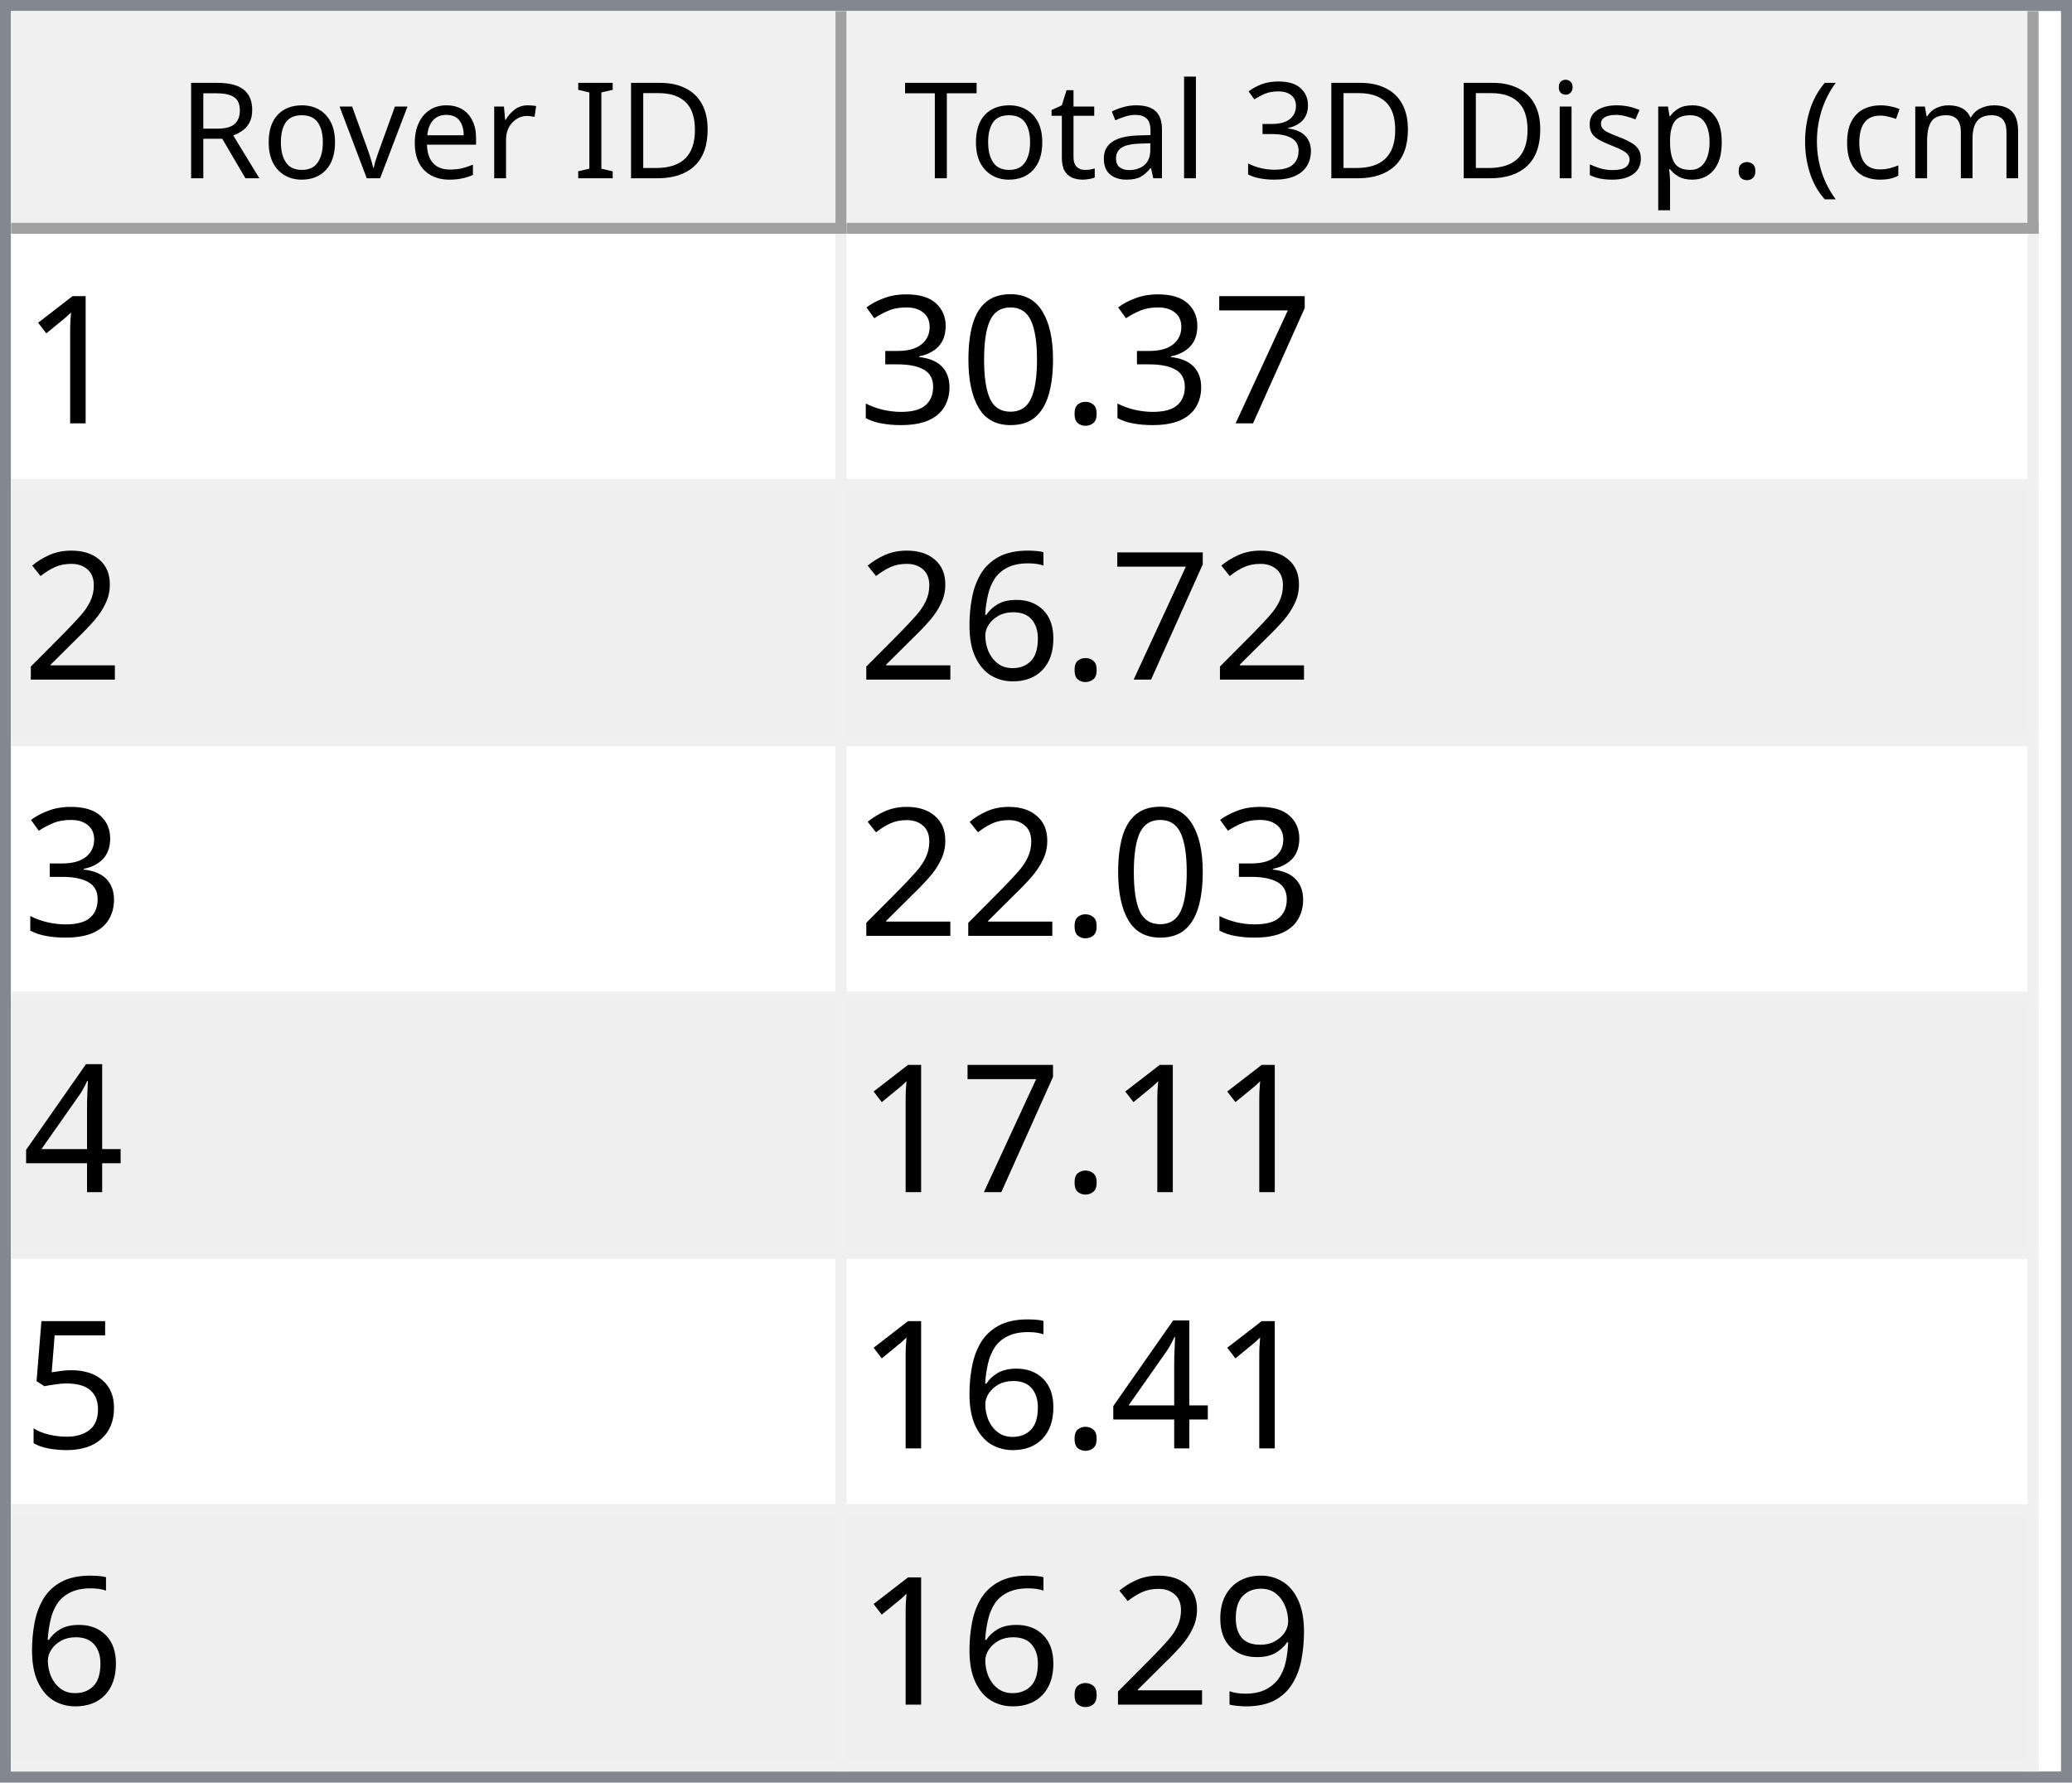
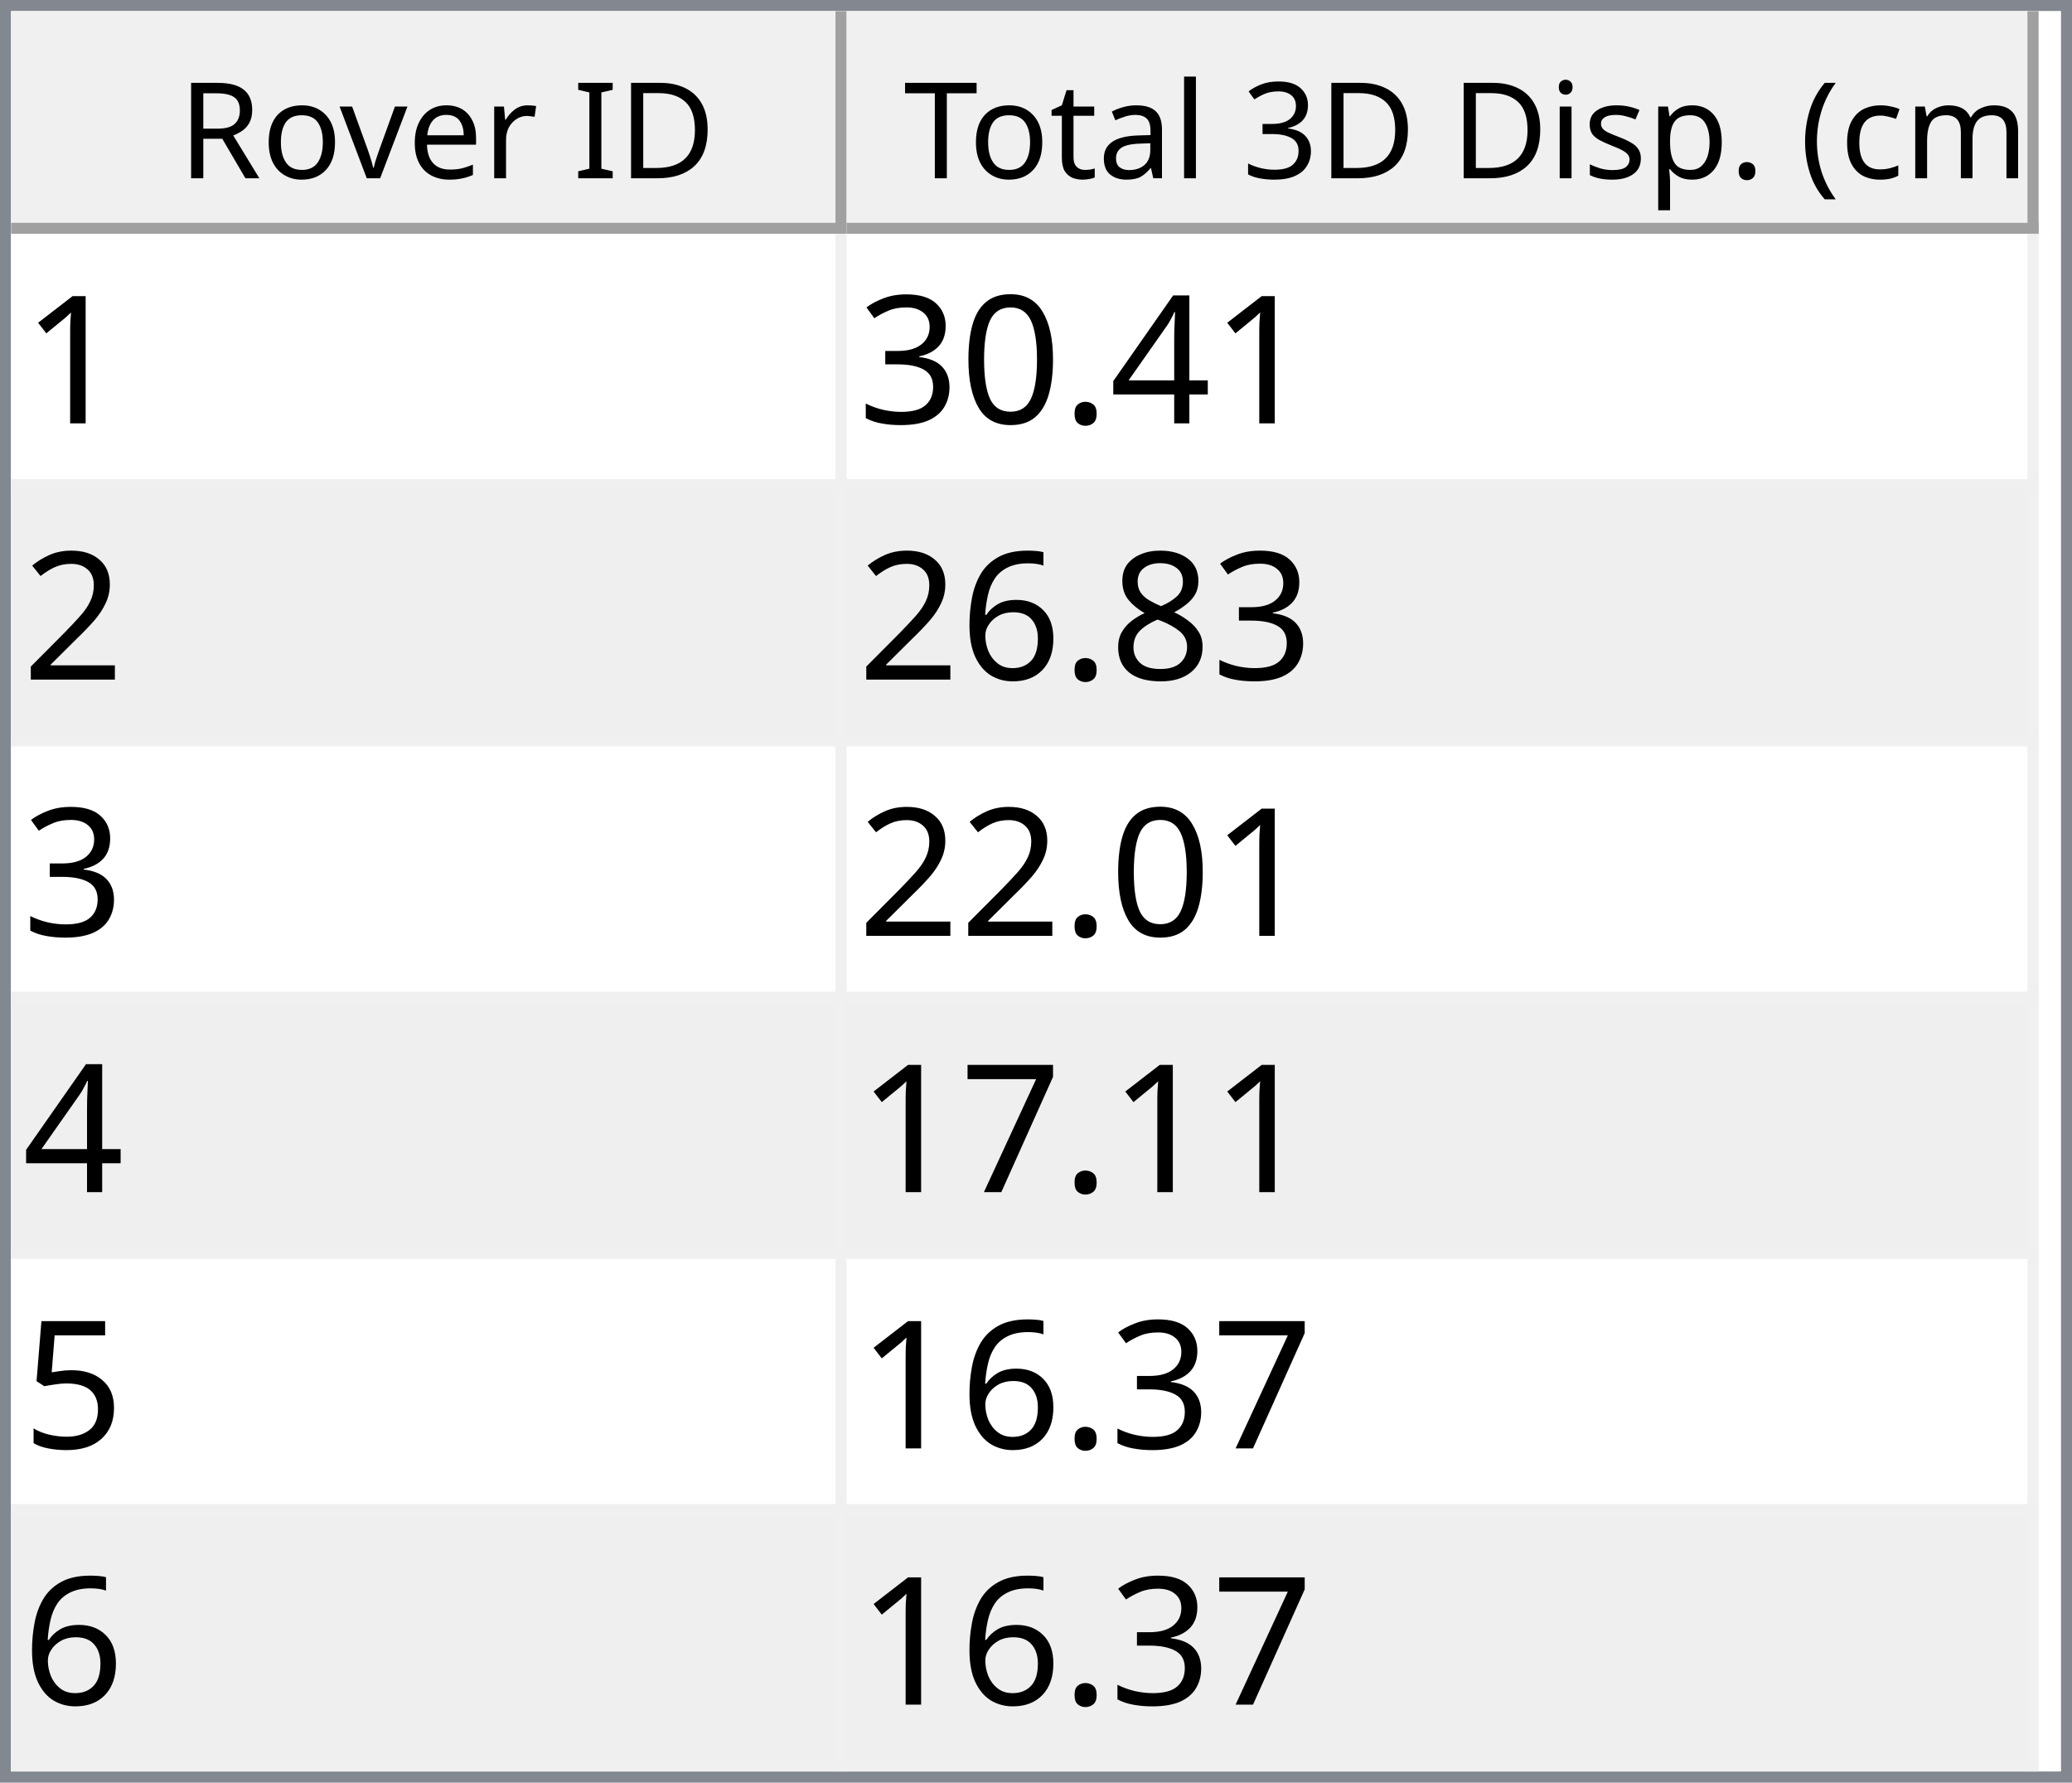
<svg xmlns="http://www.w3.org/2000/svg" style="fill-opacity:1; color-rendering:auto; color-interpolation:auto; text-rendering:auto; stroke:black; stroke-linecap:square; stroke-miterlimit:10; shape-rendering:auto; stroke-opacity:1; fill:black; stroke-dasharray:none; font-weight:normal; stroke-width:1; font-family:'Dialog'; font-style:normal; stroke-linejoin:miter; font-size:12px; stroke-dashoffset:0; image-rendering:auto;" width="186" height="160">
  <defs id="genericDefs" />
  <g>
    <defs id="defs1">
      <clipPath clipPathUnits="userSpaceOnUse" id="clipPath1">
        <path d="M0 0 L186 0 L186 160 L0 160 L0 0 Z" />
      </clipPath>
      <clipPath clipPathUnits="userSpaceOnUse" id="clipPath2">
        <path d="M0 0 L0 160 L186 160 L186 0 Z" />
      </clipPath>
      <clipPath clipPathUnits="userSpaceOnUse" id="clipPath3">
        <path d="M0 0 L0 20 L184 20 L184 0 Z" />
      </clipPath>
      <clipPath clipPathUnits="userSpaceOnUse" id="clipPath4">
        <path d="M0 0 L0 20 L75 20 L75 0 Z" />
      </clipPath>
      <clipPath clipPathUnits="userSpaceOnUse" id="clipPath5">
        <path d="M1 1 L1 19 L74 19 L74 1 Z" />
      </clipPath>
      <clipPath clipPathUnits="userSpaceOnUse" id="clipPath6">
        <path d="M0 0 L0 18 L73 18 L73 0 Z" />
      </clipPath>
      <clipPath clipPathUnits="userSpaceOnUse" id="clipPath7">
        <path d="M-0.5 -0.5 L-0.5 19.5 L74.5 19.5 L74.5 -0.5 Z" />
      </clipPath>
      <clipPath clipPathUnits="userSpaceOnUse" id="clipPath8">
        <path d="M0 0 L0 20 L107 20 L107 0 Z" />
      </clipPath>
      <clipPath clipPathUnits="userSpaceOnUse" id="clipPath9">
        <path d="M1 1 L1 19 L106 19 L106 1 Z" />
      </clipPath>
      <clipPath clipPathUnits="userSpaceOnUse" id="clipPath10">
        <path d="M0 0 L0 18 L105 18 L105 0 Z" />
      </clipPath>
      <clipPath clipPathUnits="userSpaceOnUse" id="clipPath11">
        <path d="M-0.5 -0.5 L-0.5 19.5 L106.5 19.5 L106.5 -0.5 Z" />
      </clipPath>
      <clipPath clipPathUnits="userSpaceOnUse" id="clipPath12">
        <path d="M0 0 L0 138 L184 138 L184 0 Z" />
      </clipPath>
      <clipPath clipPathUnits="userSpaceOnUse" id="clipPath13">
        <path d="M0 0 L0 138 L182 138 L182 0 Z" />
      </clipPath>
      <clipPath clipPathUnits="userSpaceOnUse" id="clipPath14">
        <path d="M-0.5 -0.5 L-0.5 137.5 L181.5 137.5 L181.5 -0.5 Z" />
      </clipPath>
      <clipPath clipPathUnits="userSpaceOnUse" id="clipPath15">
        <path d="M0 0 L0 22 L74 22 L74 0 Z" />
      </clipPath>
      <clipPath clipPathUnits="userSpaceOnUse" id="clipPath16">
        <path d="M0 0 L0 22 L106 22 L106 0 Z" />
      </clipPath>
      <font horiz-adv-x="64.551" id="font1">
        <font-face ascent="107.91" descent="25.098" units-per-em="100" style="font-style:normal; font-family:Segoe UI; font-weight:normal;" />
        <missing-glyph horiz-adv-x="64.551" d="M8.109 0 L8.109 68.266 L56.453 68.266 L56.453 0 L8.109 0 ZM15.328 7.234 L49.219 7.234 L49.219 61.031 L15.328 61.031 L15.328 7.234 Z" />
        <glyph unicode="D" horiz-adv-x="70.117" d="M9.188 0 L9.188 70.016 L28.516 70.016 Q65.531 70.016 65.531 35.891 Q65.531 19.672 55.25 9.836 Q44.969 0 27.734 0 L9.188 0 ZM17.391 62.594 L17.391 7.422 L27.828 7.422 Q41.609 7.422 49.273 14.797 Q56.938 22.172 56.938 35.688 Q56.938 62.594 28.328 62.594 L17.391 62.594 Z" />
        <glyph unicode="I" horiz-adv-x="26.611" d="M17.391 0 L9.188 0 L9.188 70.016 L17.391 70.016 L17.391 0 Z" />
        <glyph unicode=" " horiz-adv-x="27.393" d="" />
        <glyph unicode="r" horiz-adv-x="34.766" d="M34.188 41.891 Q32.078 43.5 28.125 43.5 Q23 43.5 19.555 38.672 Q16.109 33.844 16.109 25.484 L16.109 0 L8.109 0 L8.109 50 L16.109 50 L16.109 39.703 L16.312 39.703 Q18.016 44.969 21.531 47.922 Q25.047 50.875 29.391 50.875 Q32.516 50.875 34.188 50.203 L34.188 41.891 Z" />
        <glyph unicode="e" horiz-adv-x="52.295" d="M48.297 23 L12.984 23 Q13.188 14.656 17.484 10.109 Q21.781 5.562 29.297 5.562 Q37.75 5.562 44.828 11.141 L44.828 3.609 Q38.234 -1.172 27.391 -1.172 Q16.797 -1.172 10.742 5.641 Q4.688 12.453 4.688 24.812 Q4.688 36.469 11.305 43.82 Q17.922 51.172 27.734 51.172 Q37.547 51.172 42.922 44.828 Q48.297 38.484 48.297 27.203 L48.297 23 ZM40.094 29.781 Q40.047 36.719 36.75 40.578 Q33.453 44.438 27.594 44.438 Q21.922 44.438 17.969 40.383 Q14.016 36.328 13.094 29.781 L40.094 29.781 Z" />
        <glyph unicode="v" horiz-adv-x="47.9" d="M47.406 50 L27.484 0 L19.625 0 L0.688 50 L9.469 50 L22.172 13.672 Q23.578 9.672 23.922 6.688 L24.125 6.688 Q24.609 10.453 25.688 13.484 L38.969 50 L47.406 50 Z" />
        <glyph unicode="o" horiz-adv-x="58.594" d="M29 -1.172 Q17.922 -1.172 11.305 5.836 Q4.688 12.844 4.688 24.422 Q4.688 37.016 11.57 44.094 Q18.453 51.172 30.172 51.172 Q41.359 51.172 47.633 44.289 Q53.906 37.406 53.906 25.203 Q53.906 13.234 47.141 6.031 Q40.375 -1.172 29 -1.172 ZM29.594 44.438 Q21.875 44.438 17.383 39.188 Q12.891 33.938 12.891 24.703 Q12.891 15.828 17.43 10.695 Q21.969 5.562 29.594 5.562 Q37.359 5.562 41.531 10.594 Q45.703 15.625 45.703 24.906 Q45.703 34.281 41.531 39.359 Q37.359 44.438 29.594 44.438 Z" />
        <glyph unicode="R" horiz-adv-x="59.814" d="M59.375 0 L49.609 0 L37.891 19.625 Q36.281 22.359 34.766 24.289 Q33.25 26.219 31.664 27.438 Q30.078 28.656 28.25 29.219 Q26.422 29.781 24.125 29.781 L17.391 29.781 L17.391 0 L9.188 0 L9.188 70.016 L30.078 70.016 Q34.672 70.016 38.555 68.867 Q42.438 67.719 45.289 65.375 Q48.141 63.031 49.758 59.547 Q51.375 56.062 51.375 51.375 Q51.375 47.703 50.273 44.656 Q49.172 41.609 47.148 39.211 Q45.125 36.812 42.266 35.133 Q39.406 33.453 35.844 32.516 L35.844 32.328 Q37.594 31.547 38.891 30.547 Q40.188 29.547 41.359 28.18 Q42.531 26.812 43.68 25.078 Q44.828 23.344 46.234 21.047 L59.375 0 ZM17.391 62.594 L17.391 37.203 L28.516 37.203 Q31.594 37.203 34.203 38.133 Q36.812 39.062 38.719 40.797 Q40.625 42.531 41.703 45.047 Q42.781 47.562 42.781 50.688 Q42.781 56.297 39.141 59.445 Q35.5 62.594 28.609 62.594 L17.391 62.594 Z" />
        <glyph unicode=")" horiz-adv-x="30.176" d="M8.297 -15.922 L1.172 -15.922 Q16.406 2.344 16.406 26.812 Q16.406 51.469 1.078 70.016 L8.297 70.016 Q23.531 52.156 23.531 26.703 Q23.531 1.375 8.297 -15.922 Z" />
        <glyph unicode="m" horiz-adv-x="86.133" d="M79.109 0 L71.094 0 L71.094 28.719 Q71.094 37.016 68.531 40.727 Q65.969 44.438 59.906 44.438 Q54.781 44.438 51.195 39.75 Q47.609 35.062 47.609 28.516 L47.609 0 L39.594 0 L39.594 29.688 Q39.594 44.438 28.219 44.438 Q22.953 44.438 19.531 40.016 Q16.109 35.594 16.109 28.516 L16.109 0 L8.109 0 L8.109 50 L16.109 50 L16.109 42.094 L16.312 42.094 Q21.625 51.172 31.844 51.172 Q36.969 51.172 40.773 48.312 Q44.578 45.453 46 40.828 Q51.562 51.172 62.594 51.172 Q79.109 51.172 79.109 30.812 L79.109 0 Z" />
        <glyph unicode="c" horiz-adv-x="46.191" d="M42.188 2.297 Q36.422 -1.172 28.516 -1.172 Q17.828 -1.172 11.258 5.789 Q4.688 12.75 4.688 23.828 Q4.688 36.188 11.766 43.68 Q18.844 51.172 30.672 51.172 Q37.25 51.172 42.281 48.734 L42.281 40.531 Q36.719 44.438 30.375 44.438 Q22.703 44.438 17.797 38.945 Q12.891 33.453 12.891 24.516 Q12.891 15.719 17.508 10.641 Q22.125 5.562 29.891 5.562 Q36.422 5.562 42.188 9.906 L42.188 2.297 Z" />
        <glyph unicode="(" horiz-adv-x="30.176" d="M29.109 -15.922 L21.969 -15.922 Q6.844 1.375 6.844 26.703 Q6.844 52.156 21.969 70.016 L29.203 70.016 Q13.875 51.469 13.875 26.812 Q13.875 2.344 29.109 -15.922 Z" />
        <glyph unicode="." horiz-adv-x="21.68" d="M10.891 -1.078 Q8.641 -1.078 7.055 0.539 Q5.469 2.156 5.469 4.391 Q5.469 6.641 7.055 8.273 Q8.641 9.906 10.891 9.906 Q13.188 9.906 14.797 8.273 Q16.406 6.641 16.406 4.391 Q16.406 2.156 14.797 0.539 Q13.188 -1.078 10.891 -1.078 Z" />
        <glyph unicode="p" horiz-adv-x="58.789" d="M16.312 7.234 L16.109 7.234 L16.109 -23 L8.109 -23 L8.109 50 L16.109 50 L16.109 41.219 L16.312 41.219 Q22.219 51.172 33.594 51.172 Q43.266 51.172 48.688 44.461 Q54.109 37.75 54.109 26.469 Q54.109 13.922 48 6.375 Q41.891 -1.172 31.297 -1.172 Q21.578 -1.172 16.312 7.234 ZM16.109 27.391 L16.109 20.406 Q16.109 14.203 20.141 9.883 Q24.172 5.562 30.375 5.562 Q37.641 5.562 41.773 11.133 Q45.906 16.703 45.906 26.609 Q45.906 34.969 42.047 39.703 Q38.188 44.438 31.594 44.438 Q24.609 44.438 20.359 39.578 Q16.109 34.719 16.109 27.391 Z" />
        <glyph unicode="s" horiz-adv-x="42.432" d="M5.078 1.812 L5.078 10.406 Q11.625 5.562 19.484 5.562 Q30.031 5.562 30.031 12.594 Q30.031 14.594 29.125 15.992 Q28.219 17.391 26.68 18.461 Q25.141 19.531 23.07 20.383 Q21 21.234 18.609 22.172 Q15.281 23.484 12.766 24.828 Q10.25 26.172 8.57 27.859 Q6.891 29.547 6.031 31.695 Q5.172 33.844 5.172 36.719 Q5.172 40.234 6.789 42.945 Q8.406 45.656 11.086 47.484 Q13.766 49.312 17.211 50.242 Q20.656 51.172 24.312 51.172 Q30.812 51.172 35.938 48.922 L35.938 40.828 Q30.422 44.438 23.25 44.438 Q21 44.438 19.195 43.922 Q17.391 43.406 16.094 42.477 Q14.797 41.547 14.086 40.258 Q13.375 38.969 13.375 37.406 Q13.375 35.453 14.086 34.133 Q14.797 32.812 16.164 31.789 Q17.531 30.766 19.484 29.938 Q21.438 29.109 23.922 28.125 Q27.25 26.859 29.883 25.516 Q32.516 24.172 34.375 22.484 Q36.234 20.797 37.234 18.602 Q38.234 16.406 38.234 13.375 Q38.234 9.672 36.602 6.938 Q34.969 4.203 32.234 2.398 Q29.5 0.594 25.93 -0.289 Q22.359 -1.172 18.453 -1.172 Q10.75 -1.172 5.078 1.812 Z" />
        <glyph unicode="i" horiz-adv-x="24.219" d="M12.203 62.703 Q10.062 62.703 8.547 64.164 Q7.031 65.625 7.031 67.875 Q7.031 70.125 8.547 71.609 Q10.062 73.094 12.203 73.094 Q14.406 73.094 15.945 71.609 Q17.484 70.125 17.484 67.875 Q17.484 65.719 15.945 64.211 Q14.406 62.703 12.203 62.703 ZM16.109 0 L8.109 0 L8.109 50 L16.109 50 L16.109 0 Z" />
        <glyph unicode="3" horiz-adv-x="53.906" d="M46.531 19.828 Q46.531 15.094 44.75 11.211 Q42.969 7.328 39.719 4.57 Q36.469 1.812 31.93 0.297 Q27.391 -1.219 21.922 -1.219 Q11.922 -1.219 6 2.594 L6 11.188 Q13.094 5.609 22.219 5.609 Q25.875 5.609 28.828 6.539 Q31.781 7.469 33.906 9.227 Q36.031 10.984 37.18 13.477 Q38.328 15.969 38.328 19.094 Q38.328 32.812 18.797 32.812 L12.984 32.812 L12.984 39.594 L18.5 39.594 Q35.797 39.594 35.797 52.484 Q35.797 64.406 22.609 64.406 Q15.188 64.406 8.688 59.422 L8.688 67.188 Q15.375 71.188 24.609 71.188 Q29 71.188 32.57 69.969 Q36.141 68.75 38.68 66.555 Q41.219 64.359 42.609 61.281 Q44 58.203 44 54.5 Q44 40.672 30.031 36.719 L30.031 36.531 Q33.594 36.141 36.625 34.797 Q39.656 33.453 41.852 31.305 Q44.047 29.156 45.289 26.25 Q46.531 23.344 46.531 19.828 Z" />
        <glyph unicode="l" horiz-adv-x="24.219" d="M16.109 0 L8.109 0 L8.109 74.031 L16.109 74.031 L16.109 0 Z" />
        <glyph unicode="a" horiz-adv-x="50.879" d="M43.891 0 L35.891 0 L35.891 7.812 L35.688 7.812 Q30.469 -1.172 20.312 -1.172 Q12.844 -1.172 8.617 2.781 Q4.391 6.734 4.391 13.281 Q4.391 27.297 20.906 29.594 L35.891 31.688 Q35.891 44.438 25.594 44.438 Q16.547 44.438 9.281 38.281 L9.281 46.484 Q16.656 51.172 26.266 51.172 Q43.891 51.172 43.891 32.516 L43.891 0 ZM35.891 25.297 L23.828 23.641 Q18.266 22.859 15.43 20.875 Q12.594 18.891 12.594 13.875 Q12.594 10.203 15.211 7.883 Q17.828 5.562 22.172 5.562 Q28.125 5.562 32.008 9.742 Q35.891 13.922 35.891 20.312 L35.891 25.297 Z" />
        <glyph unicode="t" horiz-adv-x="33.887" d="M31.297 0.484 Q28.469 -1.078 23.828 -1.078 Q10.688 -1.078 10.688 13.578 L10.688 43.172 L2.094 43.172 L2.094 50 L10.688 50 L10.688 62.203 L18.703 64.797 L18.703 50 L31.297 50 L31.297 43.172 L18.703 43.172 L18.703 14.984 Q18.703 9.969 20.414 7.82 Q22.125 5.672 26.078 5.672 Q29.109 5.672 31.297 7.328 L31.297 0.484 Z" />
        <glyph unicode="T" horiz-adv-x="52.393" d="M50.594 62.594 L30.375 62.594 L30.375 0 L22.172 0 L22.172 62.594 L2 62.594 L2 70.016 L50.594 70.016 L50.594 62.594 Z" />
      </font>
      <font horiz-adv-x="75.0" id="font2">
        <font-face ascent="100.537" descent="21.973" units-per-em="100" style="font-style:normal; font-family:sans-serif; font-weight:normal;" />
        <missing-glyph horiz-adv-x="75.0" d="M12.5 0 L12.5 62.5 L62.5 62.5 L62.5 0 L12.5 0 ZM14.062 1.562 L60.938 1.562 L60.938 60.938 L14.062 60.938 L14.062 1.562 Z" />
        <glyph unicode="1" horiz-adv-x="55.615" d="M37.25 0 L28.469 0 L28.469 56 Q25.297 52.984 20.141 49.953 Q14.984 46.922 10.891 45.406 L10.891 53.906 Q18.266 57.375 23.781 62.305 Q29.297 67.234 31.594 71.875 L37.25 71.875 L37.25 0 Z" />
-         <glyph unicode="7" horiz-adv-x="55.615" d="M4.734 62.203 L4.734 70.656 L51.078 70.656 L51.078 63.812 Q44.234 56.547 37.523 44.484 Q30.812 32.422 27.156 19.672 Q24.516 10.688 23.781 0 L14.75 0 Q14.891 8.453 18.062 20.414 Q21.234 32.375 27.172 43.484 Q33.109 54.594 39.797 62.203 L4.734 62.203 Z" />
+         <glyph unicode="4" horiz-adv-x="55.615" d="M32.328 0 L32.328 17.141 L1.266 17.141 L1.266 25.203 L33.938 71.578 L41.109 71.578 L41.109 25.203 L50.781 25.203 L50.781 17.141 L41.109 17.141 L41.109 0 L32.328 0 ZM32.328 25.203 L32.328 57.469 L9.906 25.203 L32.328 25.203 Z" />
        <glyph unicode="." horiz-adv-x="27.783" d="M9.078 0 L9.078 10.016 L19.094 10.016 L19.094 0 L9.078 0 Z" />
        <glyph unicode="0" horiz-adv-x="55.615" d="M4.156 35.297 Q4.156 48 6.766 55.742 Q9.375 63.484 14.523 67.68 Q19.672 71.875 27.484 71.875 Q33.25 71.875 37.594 69.555 Q41.938 67.234 44.773 62.867 Q47.609 58.5 49.219 52.227 Q50.828 45.953 50.828 35.297 Q50.828 22.703 48.242 14.969 Q45.656 7.234 40.508 3.008 Q35.359 -1.219 27.484 -1.219 Q17.141 -1.219 11.234 6.203 Q4.156 15.141 4.156 35.297 ZM13.188 35.297 Q13.188 17.672 17.312 11.836 Q21.438 6 27.484 6 Q33.547 6 37.672 11.859 Q41.797 17.719 41.797 35.297 Q41.797 52.984 37.672 58.789 Q33.547 64.594 27.391 64.594 Q21.344 64.594 17.719 59.469 Q13.188 52.938 13.188 35.297 Z" />
        <glyph unicode="3" horiz-adv-x="55.615" d="M4.203 18.891 L12.984 20.062 Q14.5 12.594 18.141 9.297 Q21.781 6 27 6 Q33.203 6 37.477 10.297 Q41.75 14.594 41.75 20.953 Q41.75 27 37.797 30.93 Q33.844 34.859 27.734 34.859 Q25.25 34.859 21.531 33.891 L22.516 41.609 Q23.391 41.5 23.922 41.5 Q29.547 41.5 34.039 44.43 Q38.531 47.359 38.531 53.469 Q38.531 58.297 35.258 61.477 Q31.984 64.656 26.812 64.656 Q21.688 64.656 18.266 61.43 Q14.844 58.203 13.875 51.766 L5.078 53.328 Q6.688 62.156 12.398 67.016 Q18.109 71.875 26.609 71.875 Q32.469 71.875 37.398 69.359 Q42.328 66.844 44.945 62.5 Q47.562 58.156 47.562 53.266 Q47.562 48.641 45.07 44.828 Q42.578 41.016 37.703 38.766 Q44.047 37.312 47.562 32.695 Q51.078 28.078 51.078 21.141 Q51.078 11.766 44.242 5.25 Q37.406 -1.266 26.953 -1.266 Q17.531 -1.266 11.305 4.352 Q5.078 9.969 4.203 18.891 Z" />
        <glyph unicode="2" horiz-adv-x="55.615" d="M50.344 8.453 L50.344 0 L3.031 0 Q2.938 3.172 4.047 6.109 Q5.859 10.938 9.836 15.625 Q13.812 20.312 21.344 26.469 Q33.016 36.031 37.117 41.625 Q41.219 47.219 41.219 52.203 Q41.219 57.422 37.477 61.008 Q33.734 64.594 27.734 64.594 Q21.391 64.594 17.578 60.789 Q13.766 56.984 13.719 50.25 L4.688 51.172 Q5.609 61.281 11.664 66.578 Q17.719 71.875 27.938 71.875 Q38.234 71.875 44.242 66.164 Q50.25 60.453 50.25 52 Q50.25 47.703 48.492 43.555 Q46.734 39.406 42.656 34.812 Q38.578 30.219 29.109 22.219 Q21.188 15.578 18.945 13.211 Q16.703 10.844 15.234 8.453 L50.344 8.453 Z" />
+         <glyph unicode="8" horiz-adv-x="55.615" d="M17.672 38.812 Q12.203 40.828 9.57 44.539 Q6.938 48.25 6.938 53.422 Q6.938 61.234 12.555 66.555 Q18.172 71.875 27.484 71.875 Q36.859 71.875 42.578 66.43 Q48.297 60.984 48.297 53.172 Q48.297 48.188 45.68 44.508 Q43.062 40.828 37.75 38.812 Q44.344 36.672 47.781 31.883 Q51.219 27.094 51.219 20.453 Q51.219 11.281 44.727 5.031 Q38.234 -1.219 27.641 -1.219 Q17.047 -1.219 10.547 5.055 Q4.047 11.328 4.047 20.703 Q4.047 27.688 7.594 32.398 Q11.141 37.109 17.672 38.812 ZM15.922 53.719 Q15.922 48.641 19.195 45.414 Q22.469 42.188 27.688 42.188 Q32.766 42.188 36.016 45.383 Q39.266 48.578 39.266 53.219 Q39.266 58.062 35.914 61.359 Q32.562 64.656 27.594 64.656 Q22.562 64.656 19.242 61.43 Q15.922 58.203 15.922 53.719 ZM13.094 20.656 Q13.094 16.891 14.875 13.375 Q16.656 9.859 20.172 7.93 Q23.688 6 27.734 6 Q34.031 6 38.133 10.055 Q42.234 14.109 42.234 20.359 Q42.234 26.703 38.016 30.859 Q33.797 35.016 27.438 35.016 Q21.234 35.016 17.164 30.914 Q13.094 26.812 13.094 20.656 Z" />
        <glyph unicode="6" horiz-adv-x="55.615" d="M49.75 54.047 L41.016 53.375 Q39.844 58.547 37.703 60.891 Q34.125 64.656 28.906 64.656 Q24.703 64.656 21.531 62.312 Q17.391 59.281 14.992 53.469 Q12.594 47.656 12.5 36.922 Q15.672 41.75 20.266 44.094 Q24.859 46.438 29.891 46.438 Q38.672 46.438 44.852 39.969 Q51.031 33.5 51.031 23.25 Q51.031 16.5 48.125 10.719 Q45.219 4.938 40.141 1.859 Q35.062 -1.219 28.609 -1.219 Q17.625 -1.219 10.695 6.859 Q3.766 14.938 3.766 33.5 Q3.766 54.25 11.422 63.672 Q18.109 71.875 29.438 71.875 Q37.891 71.875 43.289 67.141 Q48.688 62.406 49.75 54.047 ZM13.875 23.188 Q13.875 18.656 15.797 14.508 Q17.719 10.359 21.188 8.18 Q24.656 6 28.469 6 Q34.031 6 38.039 10.492 Q42.047 14.984 42.047 22.703 Q42.047 30.125 38.086 34.398 Q34.125 38.672 28.125 38.672 Q22.172 38.672 18.023 34.398 Q13.875 30.125 13.875 23.188 Z" />
-         <glyph unicode="4" horiz-adv-x="55.615" d="M32.328 0 L32.328 17.141 L1.266 17.141 L1.266 25.203 L33.938 71.578 L41.109 71.578 L41.109 25.203 L50.781 25.203 L50.781 17.141 L41.109 17.141 L41.109 0 L32.328 0 ZM32.328 25.203 L32.328 57.469 L9.906 25.203 L32.328 25.203 Z" />
+         <glyph unicode="7" horiz-adv-x="55.615" d="M4.734 62.203 L4.734 70.656 L51.078 70.656 L51.078 63.812 Q44.234 56.547 37.523 44.484 Q30.812 32.422 27.156 19.672 Q24.516 10.688 23.781 0 L14.75 0 Q14.891 8.453 18.062 20.414 Q21.234 32.375 27.172 43.484 Q33.109 54.594 39.797 62.203 L4.734 62.203 Z" />
        <glyph unicode="5" horiz-adv-x="55.615" d="M4.156 18.75 L13.375 19.531 Q14.406 12.797 18.141 9.398 Q21.875 6 27.156 6 Q33.5 6 37.891 10.789 Q42.281 15.578 42.281 23.484 Q42.281 31 38.062 35.352 Q33.844 39.703 27 39.703 Q22.75 39.703 19.336 37.773 Q15.922 35.844 13.969 32.766 L5.719 33.844 L12.641 70.609 L48.25 70.609 L48.25 62.203 L19.672 62.203 L15.828 42.969 Q22.266 47.469 29.344 47.469 Q38.719 47.469 45.164 40.969 Q51.609 34.469 51.609 24.266 Q51.609 14.547 45.953 7.469 Q39.062 -1.219 27.156 -1.219 Q17.391 -1.219 11.211 4.25 Q5.031 9.719 4.156 18.75 Z" />
-         <glyph unicode="9" horiz-adv-x="55.615" d="M5.469 16.547 L13.922 17.328 Q14.984 11.375 18.016 8.688 Q21.047 6 25.781 6 Q29.828 6 32.883 7.859 Q35.938 9.719 37.891 12.82 Q39.844 15.922 41.164 21.195 Q42.484 26.469 42.484 31.938 Q42.484 32.516 42.438 33.688 Q39.797 29.5 35.234 26.883 Q30.672 24.266 25.344 24.266 Q16.453 24.266 10.305 30.711 Q4.156 37.156 4.156 47.703 Q4.156 58.594 10.578 65.234 Q17 71.875 26.656 71.875 Q33.641 71.875 39.43 68.117 Q45.219 64.359 48.219 57.398 Q51.219 50.438 51.219 37.25 Q51.219 23.531 48.242 15.406 Q45.266 7.281 39.383 3.031 Q33.5 -1.219 25.594 -1.219 Q17.188 -1.219 11.867 3.445 Q6.547 8.109 5.469 16.547 ZM41.453 48.141 Q41.453 55.719 37.43 60.156 Q33.406 64.594 27.734 64.594 Q21.875 64.594 17.531 59.812 Q13.188 55.031 13.188 47.406 Q13.188 40.578 17.312 36.305 Q21.438 32.031 27.484 32.031 Q33.594 32.031 37.523 36.305 Q41.453 40.578 41.453 48.141 Z" />
      </font>
    </defs>
    <g style="fill:white; stroke:white;">
      <rect x="0" y="0" width="186" style="clip-path:url(#clipPath1); stroke:none;" height="160" />
    </g>
    <g style="fill:white; text-rendering:optimizeSpeed; color-rendering:optimizeSpeed; image-rendering:optimizeSpeed; shape-rendering:crispEdges; stroke:white; color-interpolation:sRGB;">
      <rect x="0" width="186" height="160" y="0" style="stroke:none;" />
      <path style="stroke:none;" d="M0 160 L186 160 L186 0 L0 0 Z" />
    </g>
    <g style="fill:rgb(240,240,240); font-family:'Segoe UI'; stroke:rgb(240,240,240);">
      <rect x="0" y="0" width="186" style="clip-path:url(#clipPath2); stroke:none;" height="160" />
    </g>
    <g style="fill:rgb(130,135,144); font-family:'Segoe UI'; stroke:rgb(130,135,144);">
      <path d="M0 0 L186 0 L186 160 L0 160 L0 0 ZM1 1 L185 1 L185 159 L1 159 L1 1 Z" style="fill-rule:evenodd; clip-path:url(#clipPath2); stroke:none;" />
    </g>
    <g style="fill:white; font-family:'Segoe UI'; stroke:white;" transform="translate(1,1)">
      <rect x="0" y="0" width="184" style="clip-path:url(#clipPath3); stroke:none;" height="20" />
    </g>
    <g style="fill:rgb(240,240,240); font-family:'Segoe UI'; stroke:rgb(240,240,240);" transform="translate(1,1)">
      <rect x="0" y="0" width="75" style="clip-path:url(#clipPath4); stroke:none;" height="20" />
    </g>
    <g style="font-family:'Segoe UI';" transform="translate(2,2)">
      <text x="14" xml:space="preserve" y="14" style="clip-path:url(#clipPath6); stroke:none;">Rover ID</text>
    </g>
    <g style="fill:rgb(160,160,160); font-family:'Segoe UI'; stroke:rgb(160,160,160); stroke-linejoin:bevel;" transform="translate(1.5,1.5)">
      <line x1="74" x2="74" y1="0" style="fill:none; clip-path:url(#clipPath7);" y2="19" />
    </g>
    <g style="fill:rgb(160,160,160); font-family:'Segoe UI'; stroke:rgb(160,160,160); stroke-linejoin:bevel;" transform="matrix(1,0,0,1,1,1) translate(0.5,0.5)">
      <line x1="0" x2="74" y1="19" style="fill:none; clip-path:url(#clipPath7);" y2="19" />
    </g>
    <g style="fill:rgb(240,240,240); font-family:'Segoe UI'; stroke:rgb(240,240,240);" transform="translate(76,1)">
      <rect x="0" y="0" width="107" style="clip-path:url(#clipPath8); stroke:none;" height="20" />
    </g>
    <g style="font-family:'Segoe UI';" transform="translate(77,2)">
      <text x="1" xml:space="preserve" y="14" style="clip-path:url(#clipPath10); stroke:none;"> Total 3D Disp. (cm)</text>
    </g>
    <g style="fill:rgb(160,160,160); font-family:'Segoe UI'; stroke:rgb(160,160,160); stroke-linejoin:bevel;" transform="translate(76.5,1.5)">
      <line x1="106" x2="106" y1="0" style="fill:none; clip-path:url(#clipPath11);" y2="19" />
    </g>
    <g style="fill:rgb(160,160,160); font-family:'Segoe UI'; stroke:rgb(160,160,160); stroke-linejoin:bevel;" transform="matrix(1,0,0,1,76,1) translate(0.5,0.5)">
      <line x1="0" x2="106" y1="19" style="fill:none; clip-path:url(#clipPath11);" y2="19" />
    </g>
    <g style="fill:white; font-family:'Segoe UI'; stroke:white;" transform="translate(1,21)">
      <rect x="0" y="0" width="184" style="clip-path:url(#clipPath12); stroke:none;" height="138" />
    </g>
    <g style="fill:rgb(240,240,240); font-size:16px; font-family:sans-serif; stroke:rgb(240,240,240);" transform="translate(1,21)">
      <rect x="0" y="0" width="182" style="clip-path:url(#clipPath13); stroke:none;" height="138" />
      <line transform="translate(0.5,0.5)" x1="0" x2="181" y1="22" style="clip-path:url(#clipPath14); fill:none; stroke-linejoin:bevel;" y2="22" />
    </g>
    <g transform="matrix(1,0,0,1,1,21) translate(0.5,0.5)" style="fill:rgb(240,240,240); font-size:16px; font-family:sans-serif; stroke:rgb(240,240,240); stroke-linejoin:bevel;">
      <line x1="0" x2="181" y1="45" style="fill:none; clip-path:url(#clipPath14);" y2="45" />
    </g>
    <g transform="matrix(1,0,0,1,1,21) translate(0.5,0.5)" style="fill:rgb(240,240,240); font-size:16px; font-family:sans-serif; stroke:rgb(240,240,240); stroke-linejoin:bevel;">
      <line x1="0" x2="181" y1="68" style="fill:none; clip-path:url(#clipPath14);" y2="68" />
    </g>
    <g transform="matrix(1,0,0,1,1,21) translate(0.5,0.5)" style="fill:rgb(240,240,240); font-size:16px; font-family:sans-serif; stroke:rgb(240,240,240); stroke-linejoin:bevel;">
      <line x1="0" x2="181" y1="91" style="fill:none; clip-path:url(#clipPath14);" y2="91" />
    </g>
    <g transform="matrix(1,0,0,1,1,21) translate(0.5,0.5)" style="fill:rgb(240,240,240); font-size:16px; font-family:sans-serif; stroke:rgb(240,240,240); stroke-linejoin:bevel;">
      <line x1="0" x2="181" y1="114" style="fill:none; clip-path:url(#clipPath14);" y2="114" />
    </g>
    <g transform="matrix(1,0,0,1,1,21) translate(0.5,0.5)" style="fill:rgb(240,240,240); font-size:16px; font-family:sans-serif; stroke:rgb(240,240,240); stroke-linejoin:bevel;">
      <line x1="0" x2="181" y1="137" style="fill:none; clip-path:url(#clipPath14);" y2="137" />
    </g>
    <g transform="matrix(1,0,0,1,1,21) translate(0.5,0.5)" style="fill:rgb(240,240,240); font-size:16px; font-family:sans-serif; stroke:rgb(240,240,240); stroke-linejoin:bevel;">
      <line x1="74" x2="74" y1="0" style="fill:none; clip-path:url(#clipPath14);" y2="137" />
    </g>
    <g transform="matrix(1,0,0,1,1,21) translate(0.5,0.5)" style="fill:rgb(240,240,240); font-size:16px; font-family:sans-serif; stroke:rgb(240,240,240); stroke-linejoin:bevel;">
      <line x1="181" x2="181" y1="0" style="fill:none; clip-path:url(#clipPath14);" y2="137" />
    </g>
    <g style="fill:white; font-size:16px; font-family:sans-serif; stroke:white;" transform="matrix(1,0,0,1,1,21)">
      <rect x="0" y="0" width="74" style="clip-path:url(#clipPath15); stroke:none;" height="22" />
      <text x="1" y="17" style="fill:black; clip-path:url(#clipPath15); stroke:none;" xml:space="preserve">1</text>
    </g>
    <g style="fill:white; font-size:16px; font-family:sans-serif; stroke:white;" transform="matrix(1,0,0,1,1,21) translate(75,0)">
      <rect x="0" y="0" width="106" style="clip-path:url(#clipPath16); stroke:none;" height="22" />
-       <text x="1" y="17" style="fill:black; clip-path:url(#clipPath16); stroke:none;" xml:space="preserve">30.37</text>
+       <text x="1" y="17" style="fill:black; clip-path:url(#clipPath16); stroke:none;" xml:space="preserve">30.41</text>
    </g>
    <g style="fill:rgb(239,239,239); font-size:16px; font-family:sans-serif; stroke:rgb(239,239,239);" transform="matrix(1,0,0,1,1,21) translate(0,23)">
      <rect x="0" y="0" width="74" style="clip-path:url(#clipPath15); stroke:none;" height="22" />
      <text x="1" y="17" style="fill:black; clip-path:url(#clipPath15); stroke:none;" xml:space="preserve">2</text>
    </g>
    <g style="fill:rgb(239,239,239); font-size:16px; font-family:sans-serif; stroke:rgb(239,239,239);" transform="matrix(1,0,0,1,1,21) translate(75,23)">
      <rect x="0" y="0" width="106" style="clip-path:url(#clipPath16); stroke:none;" height="22" />
-       <text x="1" y="17" style="fill:black; clip-path:url(#clipPath16); stroke:none;" xml:space="preserve">26.72</text>
+       <text x="1" y="17" style="fill:black; clip-path:url(#clipPath16); stroke:none;" xml:space="preserve">26.83</text>
    </g>
    <g style="fill:white; font-size:16px; font-family:sans-serif; stroke:white;" transform="matrix(1,0,0,1,1,21) translate(0,46)">
      <rect x="0" y="0" width="74" style="clip-path:url(#clipPath15); stroke:none;" height="22" />
      <text x="1" y="17" style="fill:black; clip-path:url(#clipPath15); stroke:none;" xml:space="preserve">3</text>
    </g>
    <g style="fill:white; font-size:16px; font-family:sans-serif; stroke:white;" transform="matrix(1,0,0,1,1,21) translate(75,46)">
      <rect x="0" y="0" width="106" style="clip-path:url(#clipPath16); stroke:none;" height="22" />
-       <text x="1" y="17" style="fill:black; clip-path:url(#clipPath16); stroke:none;" xml:space="preserve">22.03</text>
+       <text x="1" y="17" style="fill:black; clip-path:url(#clipPath16); stroke:none;" xml:space="preserve">22.01</text>
    </g>
    <g style="fill:rgb(239,239,239); font-size:16px; font-family:sans-serif; stroke:rgb(239,239,239);" transform="matrix(1,0,0,1,1,21) translate(0,69)">
      <rect x="0" y="0" width="74" style="clip-path:url(#clipPath15); stroke:none;" height="22" />
      <text x="1" y="17" style="fill:black; clip-path:url(#clipPath15); stroke:none;" xml:space="preserve">4</text>
    </g>
    <g style="fill:rgb(239,239,239); font-size:16px; font-family:sans-serif; stroke:rgb(239,239,239);" transform="matrix(1,0,0,1,1,21) translate(75,69)">
      <rect x="0" y="0" width="106" style="clip-path:url(#clipPath16); stroke:none;" height="22" />
      <text x="1" y="17" style="fill:black; clip-path:url(#clipPath16); stroke:none;" xml:space="preserve">17.11</text>
    </g>
    <g style="fill:white; font-size:16px; font-family:sans-serif; stroke:white;" transform="matrix(1,0,0,1,1,21) translate(0,92)">
      <rect x="0" y="0" width="74" style="clip-path:url(#clipPath15); stroke:none;" height="22" />
      <text x="1" y="17" style="fill:black; clip-path:url(#clipPath15); stroke:none;" xml:space="preserve">5</text>
    </g>
    <g style="fill:white; font-size:16px; font-family:sans-serif; stroke:white;" transform="matrix(1,0,0,1,1,21) translate(75,92)">
      <rect x="0" y="0" width="106" style="clip-path:url(#clipPath16); stroke:none;" height="22" />
-       <text x="1" y="17" style="fill:black; clip-path:url(#clipPath16); stroke:none;" xml:space="preserve">16.41</text>
+       <text x="1" y="17" style="fill:black; clip-path:url(#clipPath16); stroke:none;" xml:space="preserve">16.37</text>
    </g>
    <g style="fill:rgb(239,239,239); font-size:16px; font-family:sans-serif; stroke:rgb(239,239,239);" transform="matrix(1,0,0,1,1,21) translate(0,115)">
      <rect x="0" y="0" width="74" style="clip-path:url(#clipPath15); stroke:none;" height="22" />
      <text x="1" y="17" style="fill:black; clip-path:url(#clipPath15); stroke:none;" xml:space="preserve">6</text>
    </g>
    <g style="fill:rgb(239,239,239); font-size:16px; font-family:sans-serif; stroke:rgb(239,239,239);" transform="matrix(1,0,0,1,1,21) translate(75,115)">
      <rect x="0" y="0" width="106" style="clip-path:url(#clipPath16); stroke:none;" height="22" />
-       <text x="1" y="17" style="fill:black; clip-path:url(#clipPath16); stroke:none;" xml:space="preserve">16.29</text>
+       <text x="1" y="17" style="fill:black; clip-path:url(#clipPath16); stroke:none;" xml:space="preserve">16.37</text>
    </g>
  </g>
</svg>
